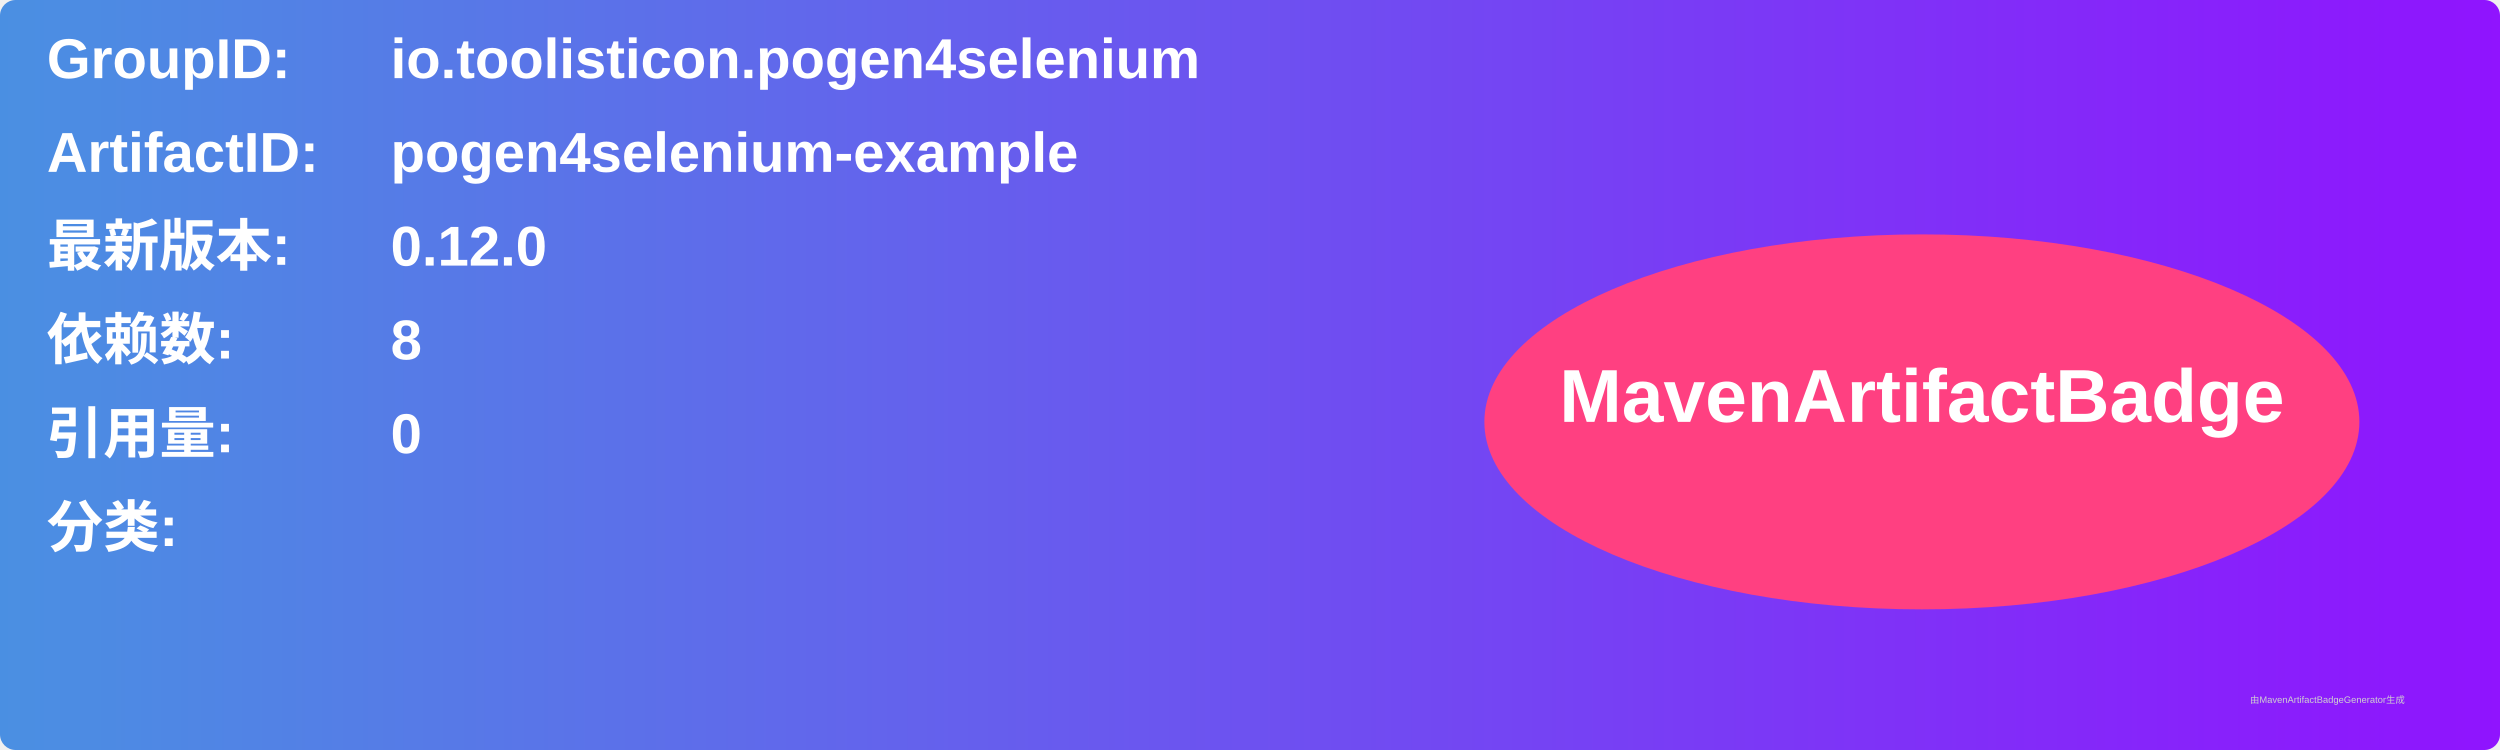
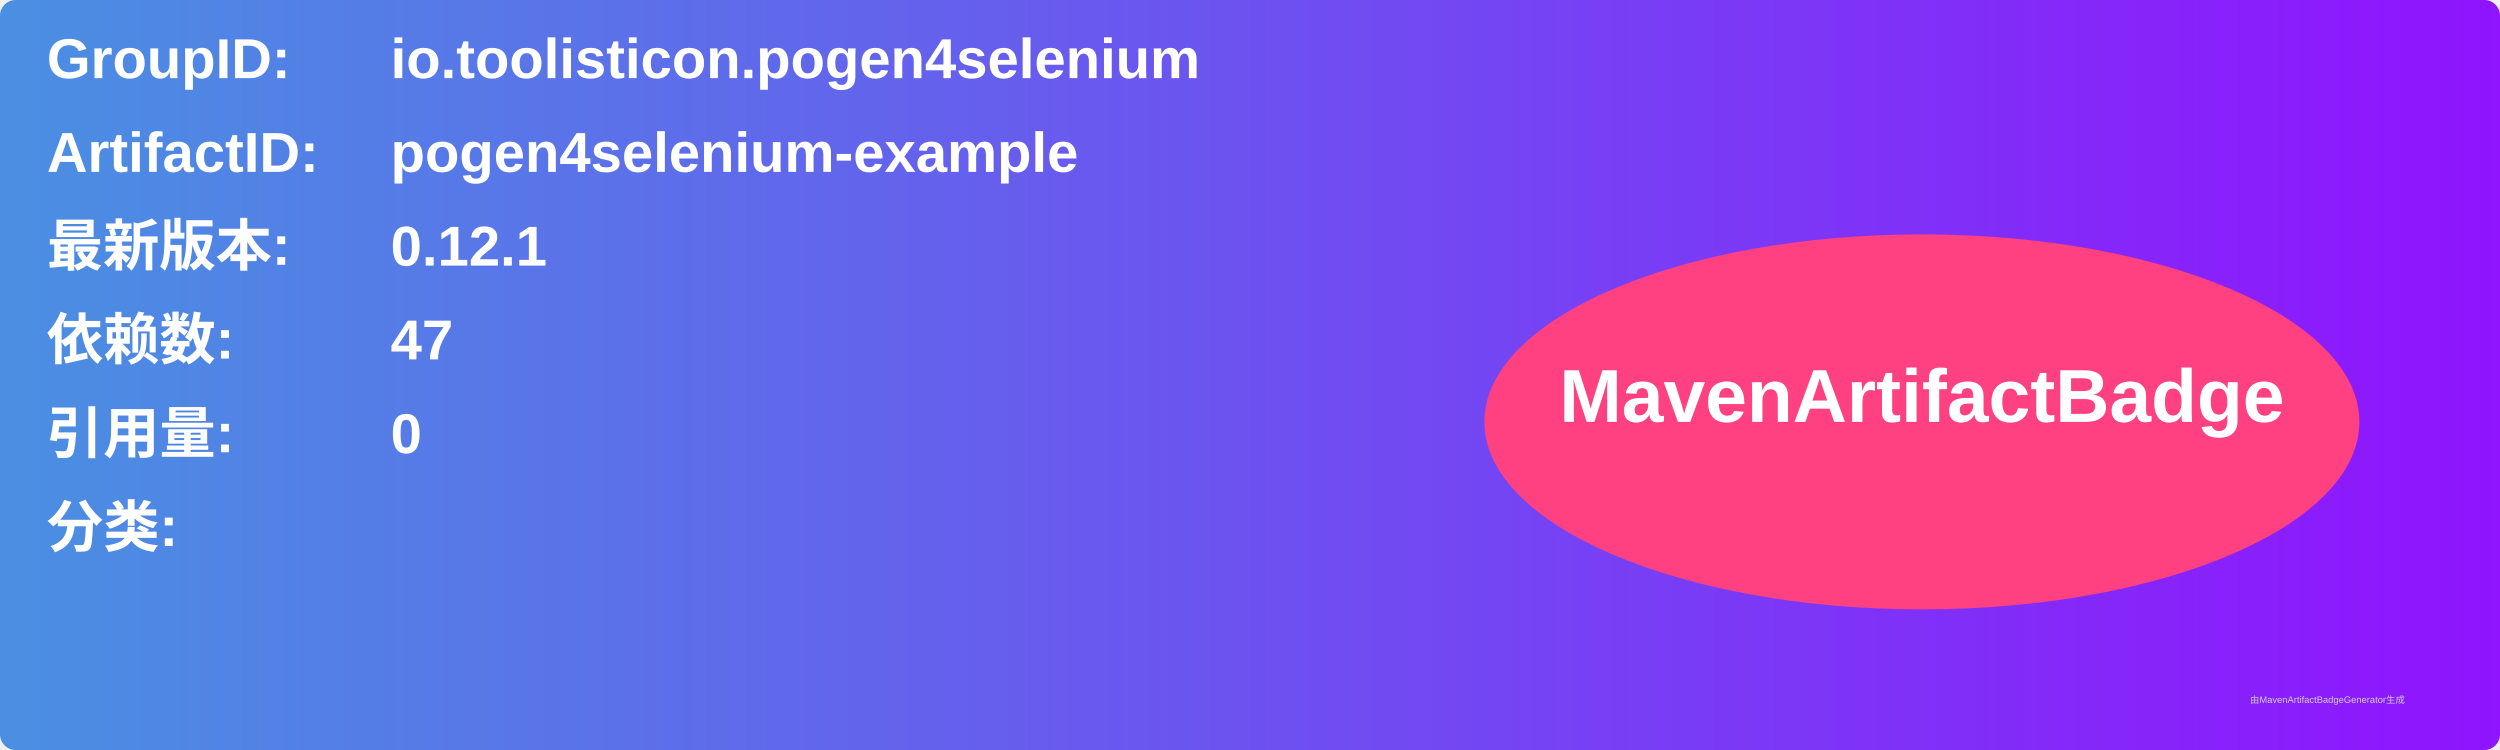
<svg xmlns="http://www.w3.org/2000/svg" width="800" height="240" viewBox="0 0 800 240">
  <linearGradient id="grad" x1="0%" y1="0%" x2="100%" y2="0%">
    <stop offset="0%" stop-color="#4a90e2" />
    <stop offset="100%" stop-color="#9013fe" />
  </linearGradient>
  <rect width="100%" height="100%" rx="5" ry="5" fill="url(#grad)" />
  <g transform="translate(15, 15)">
    <text x="0" y="10" font-family="Arial" font-size="18" fill="white" font-weight="bold" width="260">GroupID:</text>
    <text x="110" y="10" font-family="Arial" font-size="18" fill="white" font-weight="bold" width="460">io.toolisticon.pogen4selenium</text>
    <text x="0" y="40" font-family="Arial" font-size="18" fill="white" font-weight="bold" width="260">ArtifactID:</text>
    <text x="110" y="40" font-family="Arial" font-size="18" fill="white" font-weight="bold" width="460">pogen4selenium-example</text>
    <text x="0" y="70" font-family="Arial" font-size="18" fill="white" font-weight="bold">最新版本:</text>
    <text x="110" y="70" font-family="Arial" font-size="18" fill="white" font-weight="bold">
-       <tspan font-weight="bold">0.12.0</tspan>
+       <tspan font-weight="bold">0.12.1</tspan>
    </text>
    <text x="0" y="100" font-family="Arial" font-size="18" fill="white" font-weight="bold">依赖数: </text>
    <text x="110" y="100" font-family="Arial" font-size="18" fill="white">
-       <tspan font-weight="bold">8</tspan>
+       <tspan font-weight="bold">47</tspan>
    </text>
    <text x="0" y="130" font-family="Arial" font-size="18" fill="white" font-weight="bold">引用量: </text>
    <text x="110" y="130" font-family="Arial" font-size="18" fill="white">
      <tspan font-weight="bold">0</tspan>
    </text>
    <text x="0" y="160" font-family="Arial" font-size="18" fill="white" font-weight="bold">分类:</text>
    <text x="10" y="190" font-family="Arial" font-size="10" fill="white">
      <tspan font-weight="bold" />
    </text>
    <ellipse cx="600" cy="120" rx="140" ry="60" fill="#ff4081" />
    <text x="600" y="120" text-anchor="middle" font-family="Arial" font-size="24" fill="white" font-weight="bold">MavenArtifactBadge</text>
  </g>
  <text x="720" y="225" font-family="Arial" font-size="3" fill="#d0d0d0">由MavenArtifactBadgeGenerator生成</text>
</svg>
